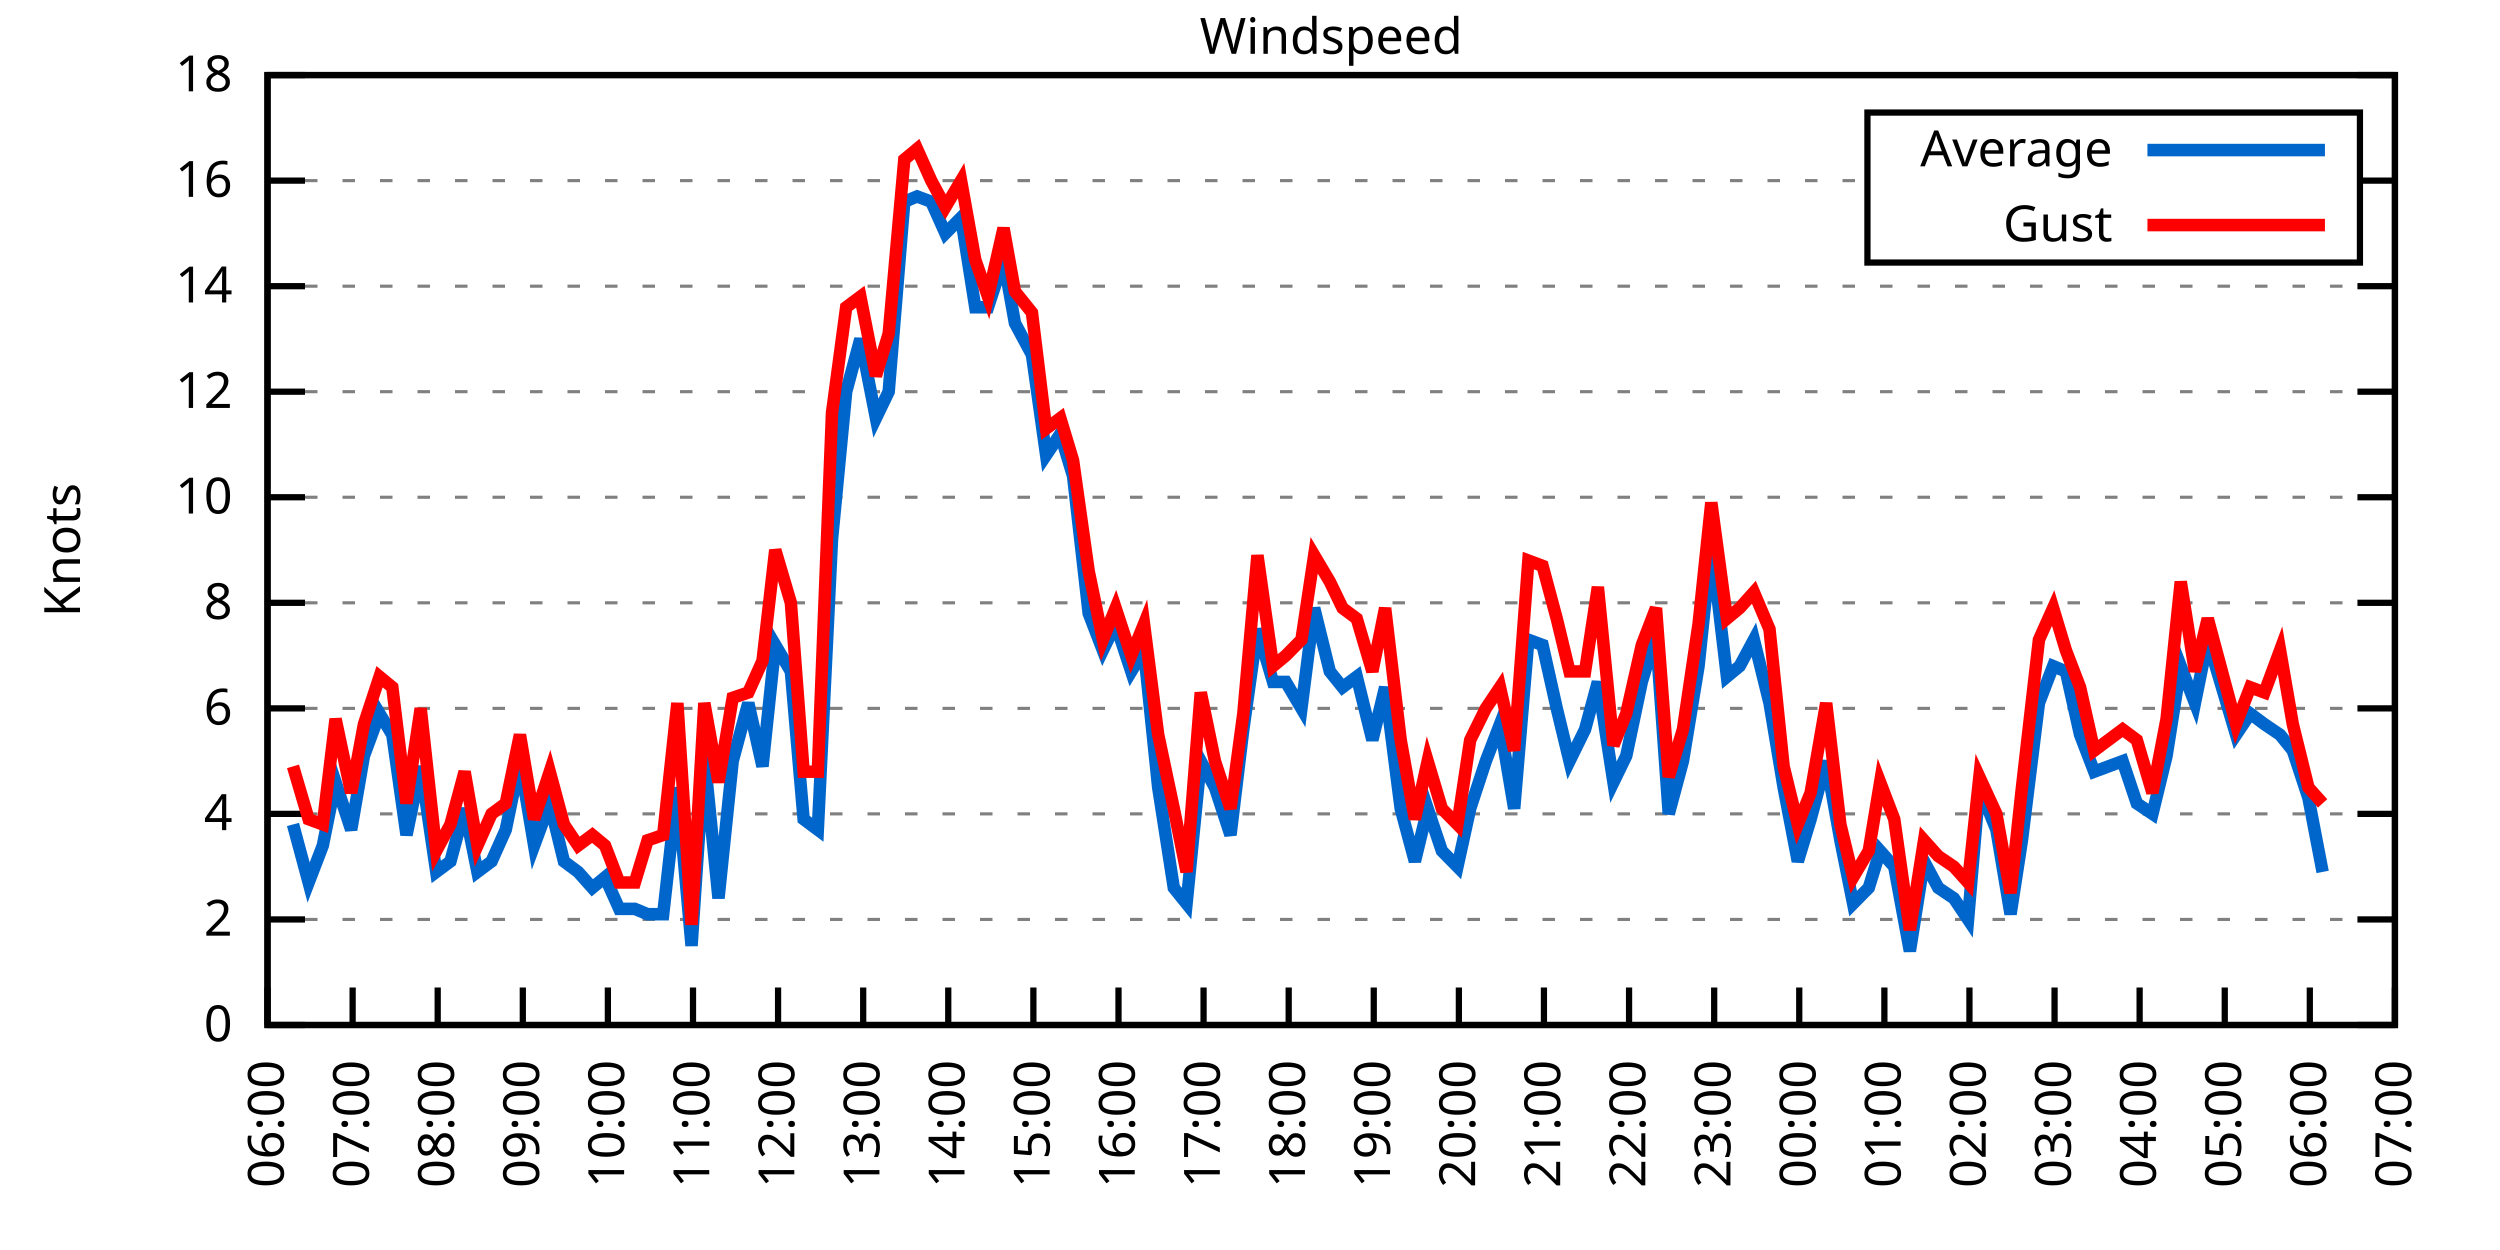
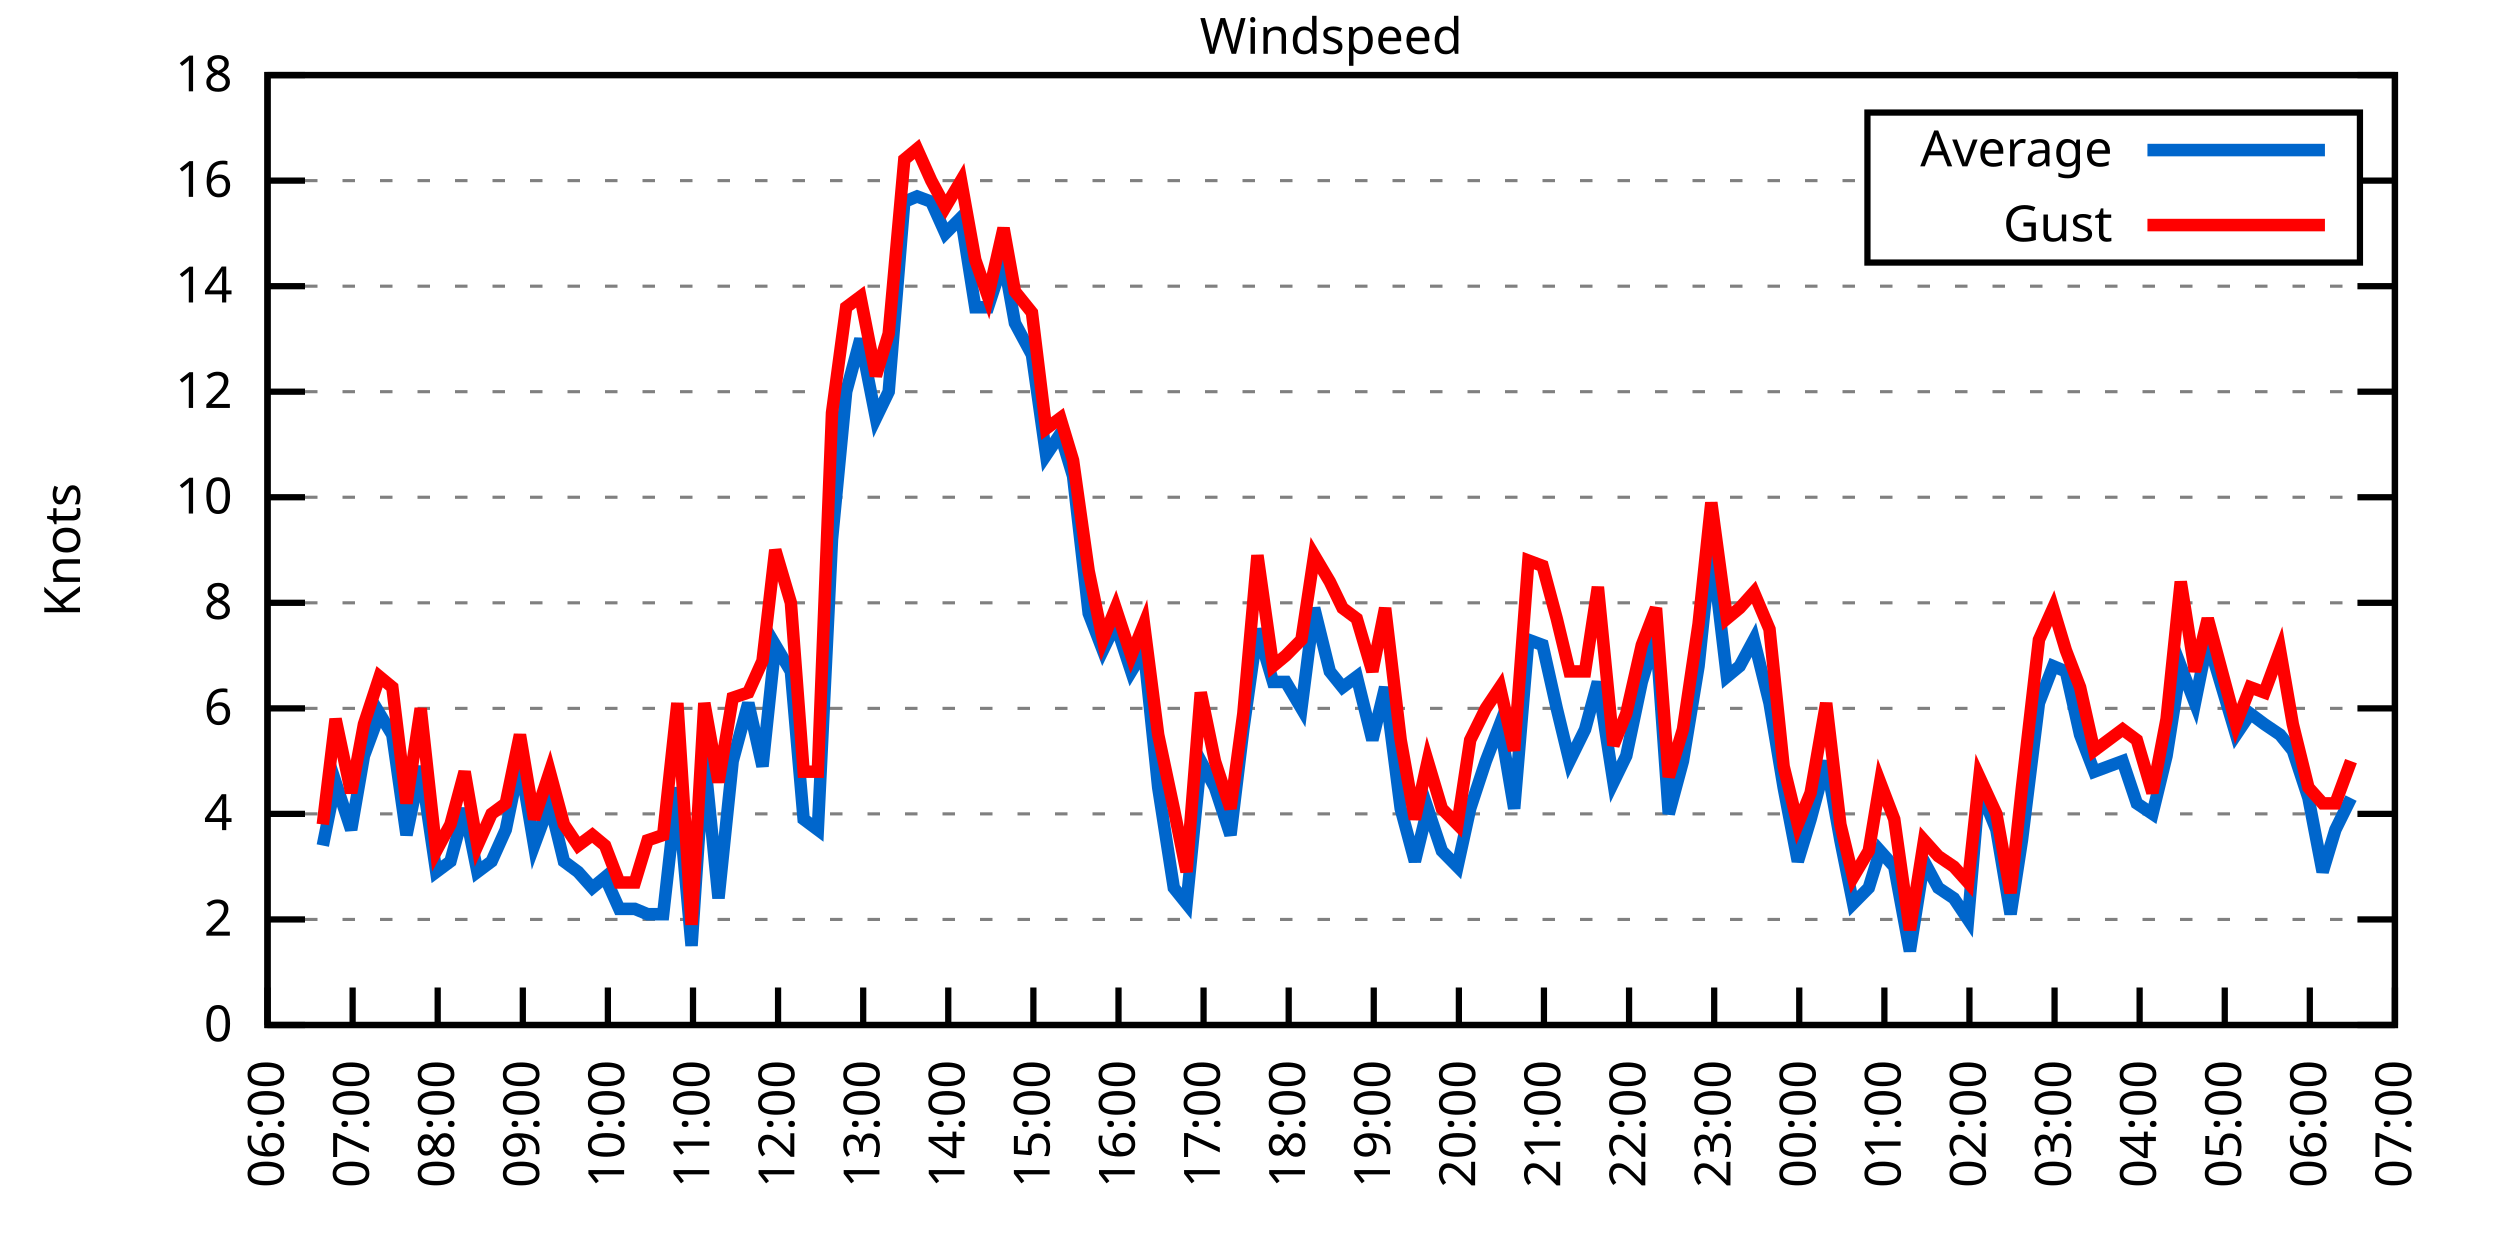
<svg xmlns="http://www.w3.org/2000/svg" xmlns:xlink="http://www.w3.org/1999/xlink" width="400" height="200" viewBox="0 0 400 200">
  <g id="gnuplot_canvas">
    <rect x="0" y="0" width="400" height="200" fill="none" />
    <defs>
      <circle id="gpDot" r="0.5" stroke-width="0.5" stroke="currentColor" />
      <path id="gpPt0" stroke-width="0.333" stroke="currentColor" d="M-1,0 h2 M0,-1 v2" />
      <path id="gpPt1" stroke-width="0.333" stroke="currentColor" d="M-1,-1 L1,1 M1,-1 L-1,1" />
      <path id="gpPt2" stroke-width="0.333" stroke="currentColor" d="M-1,0 L1,0 M0,-1 L0,1 M-1,-1 L1,1 M-1,1 L1,-1" />
      <rect id="gpPt3" stroke-width="0.333" stroke="currentColor" x="-1" y="-1" width="2" height="2" />
      <rect id="gpPt4" stroke-width="0.333" stroke="currentColor" fill="currentColor" x="-1" y="-1" width="2" height="2" />
      <circle id="gpPt5" stroke-width="0.333" stroke="currentColor" cx="0" cy="0" r="1" />
      <use xlink:href="#gpPt5" id="gpPt6" fill="currentColor" stroke="none" />
      <path id="gpPt7" stroke-width="0.333" stroke="currentColor" d="M0,-1.33 L-1.33,0.67 L1.33,0.67 z" />
      <use xlink:href="#gpPt7" id="gpPt8" fill="currentColor" stroke="none" />
      <use xlink:href="#gpPt7" id="gpPt9" stroke="currentColor" transform="rotate(180)" />
      <use xlink:href="#gpPt9" id="gpPt10" fill="currentColor" stroke="none" />
      <use xlink:href="#gpPt3" id="gpPt11" stroke="currentColor" transform="rotate(45)" />
      <use xlink:href="#gpPt11" id="gpPt12" fill="currentColor" stroke="none" />
      <path id="gpPt13" stroke-width="0.333" stroke="currentColor" d="M0,1.330 L1.265,0.411 L0.782,-1.067 L-0.782,-1.076 L-1.265,0.411 z" />
      <use xlink:href="#gpPt13" id="gpPt14" fill="currentColor" stroke="none" />
      <filter id="textbox" filterUnits="objectBoundingBox" x="0" y="0" height="1" width="1">
        <feFlood flood-color="white" flood-opacity="1" result="bgnd" />
        <feComposite in="SourceGraphic" in2="bgnd" operator="atop" />
      </filter>
      <filter id="greybox" filterUnits="objectBoundingBox" x="0" y="0" height="1" width="1">
        <feFlood flood-color="lightgrey" flood-opacity="1" result="grey" />
        <feComposite in="SourceGraphic" in2="grey" operator="atop" />
      </filter>
    </defs>
    <g fill="none" color="white" stroke="currentColor" stroke-width="1.00" stroke-linecap="butt" stroke-linejoin="miter">
</g>
    <g fill="none" color="black" stroke="currentColor" stroke-width="1.00" stroke-linecap="butt" stroke-linejoin="miter">
      <g stroke="none" shape-rendering="crispEdges">
        <polygon fill="rgb(255, 255, 255)" points="42.80,164.00 383.18,164.00 383.18,12.02 42.80,12.02 " />
      </g>
    </g>
    <g fill="none" color="black" stroke="currentColor" stroke-width="1.00" stroke-linecap="butt" stroke-linejoin="miter">
</g>
    <g fill="none" color="black" stroke="black" stroke-width="0.50" stroke-linecap="butt" stroke-linejoin="miter">
</g>
    <g fill="none" color="gray" stroke="currentColor" stroke-width="0.50" stroke-linecap="butt" stroke-linejoin="miter">
      <path stroke="gray" stroke-dasharray="2,4" class="gridline" d="M42.80,164.00 L383.19,164.00  " />
    </g>
    <g fill="none" color="gray" stroke="gray" stroke-width="1.00" stroke-linecap="butt" stroke-linejoin="miter">
</g>
    <g fill="none" color="black" stroke="currentColor" stroke-width="1.00" stroke-linecap="butt" stroke-linejoin="miter">
      <path stroke="black" d="M42.80,164.00 L48.80,164.00 M383.19,164.00 L377.19,164.00  " />
      <g transform="translate(37.20,166.60)" stroke="none" fill="black" font-family="Sans" font-size="8.00" text-anchor="end">
        <text>
          <tspan font-family="Sans"> 0</tspan>
        </text>
      </g>
    </g>
    <g fill="none" color="black" stroke="currentColor" stroke-width="1.00" stroke-linecap="butt" stroke-linejoin="miter">
</g>
    <g fill="none" color="black" stroke="black" stroke-width="0.50" stroke-linecap="butt" stroke-linejoin="miter">
</g>
    <g fill="none" color="gray" stroke="currentColor" stroke-width="0.50" stroke-linecap="butt" stroke-linejoin="miter">
      <path stroke="gray" stroke-dasharray="2,4" class="gridline" d="M42.80,147.11 L383.19,147.11  " />
    </g>
    <g fill="none" color="gray" stroke="gray" stroke-width="1.00" stroke-linecap="butt" stroke-linejoin="miter">
</g>
    <g fill="none" color="black" stroke="currentColor" stroke-width="1.00" stroke-linecap="butt" stroke-linejoin="miter">
      <path stroke="black" d="M42.80,147.11 L48.80,147.11 M383.19,147.11 L377.19,147.11  " />
      <g transform="translate(37.20,149.71)" stroke="none" fill="black" font-family="Sans" font-size="8.00" text-anchor="end">
        <text>
          <tspan font-family="Sans"> 2</tspan>
        </text>
      </g>
    </g>
    <g fill="none" color="black" stroke="currentColor" stroke-width="1.00" stroke-linecap="butt" stroke-linejoin="miter">
</g>
    <g fill="none" color="black" stroke="black" stroke-width="0.50" stroke-linecap="butt" stroke-linejoin="miter">
</g>
    <g fill="none" color="gray" stroke="currentColor" stroke-width="0.50" stroke-linecap="butt" stroke-linejoin="miter">
      <path stroke="gray" stroke-dasharray="2,4" class="gridline" d="M42.80,130.22 L383.19,130.22  " />
    </g>
    <g fill="none" color="gray" stroke="gray" stroke-width="1.00" stroke-linecap="butt" stroke-linejoin="miter">
</g>
    <g fill="none" color="black" stroke="currentColor" stroke-width="1.00" stroke-linecap="butt" stroke-linejoin="miter">
      <path stroke="black" d="M42.80,130.22 L48.80,130.22 M383.19,130.22 L377.19,130.22  " />
      <g transform="translate(37.20,132.82)" stroke="none" fill="black" font-family="Sans" font-size="8.00" text-anchor="end">
        <text>
          <tspan font-family="Sans"> 4</tspan>
        </text>
      </g>
    </g>
    <g fill="none" color="black" stroke="currentColor" stroke-width="1.00" stroke-linecap="butt" stroke-linejoin="miter">
</g>
    <g fill="none" color="black" stroke="black" stroke-width="0.50" stroke-linecap="butt" stroke-linejoin="miter">
</g>
    <g fill="none" color="gray" stroke="currentColor" stroke-width="0.50" stroke-linecap="butt" stroke-linejoin="miter">
      <path stroke="gray" stroke-dasharray="2,4" class="gridline" d="M42.80,113.34 L383.19,113.34  " />
    </g>
    <g fill="none" color="gray" stroke="gray" stroke-width="1.00" stroke-linecap="butt" stroke-linejoin="miter">
</g>
    <g fill="none" color="black" stroke="currentColor" stroke-width="1.00" stroke-linecap="butt" stroke-linejoin="miter">
      <path stroke="black" d="M42.80,113.34 L48.80,113.34 M383.19,113.34 L377.19,113.34  " />
      <g transform="translate(37.20,115.94)" stroke="none" fill="black" font-family="Sans" font-size="8.00" text-anchor="end">
        <text>
          <tspan font-family="Sans"> 6</tspan>
        </text>
      </g>
    </g>
    <g fill="none" color="black" stroke="currentColor" stroke-width="1.00" stroke-linecap="butt" stroke-linejoin="miter">
</g>
    <g fill="none" color="black" stroke="black" stroke-width="0.50" stroke-linecap="butt" stroke-linejoin="miter">
</g>
    <g fill="none" color="gray" stroke="currentColor" stroke-width="0.50" stroke-linecap="butt" stroke-linejoin="miter">
      <path stroke="gray" stroke-dasharray="2,4" class="gridline" d="M42.80,96.45 L383.19,96.45  " />
    </g>
    <g fill="none" color="gray" stroke="gray" stroke-width="1.00" stroke-linecap="butt" stroke-linejoin="miter">
</g>
    <g fill="none" color="black" stroke="currentColor" stroke-width="1.00" stroke-linecap="butt" stroke-linejoin="miter">
      <path stroke="black" d="M42.80,96.45 L48.80,96.45 M383.19,96.45 L377.19,96.45  " />
      <g transform="translate(37.20,99.05)" stroke="none" fill="black" font-family="Sans" font-size="8.00" text-anchor="end">
        <text>
          <tspan font-family="Sans"> 8</tspan>
        </text>
      </g>
    </g>
    <g fill="none" color="black" stroke="currentColor" stroke-width="1.00" stroke-linecap="butt" stroke-linejoin="miter">
</g>
    <g fill="none" color="black" stroke="black" stroke-width="0.50" stroke-linecap="butt" stroke-linejoin="miter">
</g>
    <g fill="none" color="gray" stroke="currentColor" stroke-width="0.50" stroke-linecap="butt" stroke-linejoin="miter">
      <path stroke="gray" stroke-dasharray="2,4" class="gridline" d="M42.80,79.56 L383.19,79.56  " />
    </g>
    <g fill="none" color="gray" stroke="gray" stroke-width="1.00" stroke-linecap="butt" stroke-linejoin="miter">
</g>
    <g fill="none" color="black" stroke="currentColor" stroke-width="1.00" stroke-linecap="butt" stroke-linejoin="miter">
      <path stroke="black" d="M42.80,79.56 L48.80,79.56 M383.19,79.56 L377.19,79.56  " />
      <g transform="translate(37.20,82.16)" stroke="none" fill="black" font-family="Sans" font-size="8.00" text-anchor="end">
        <text>
          <tspan font-family="Sans"> 10</tspan>
        </text>
      </g>
    </g>
    <g fill="none" color="black" stroke="currentColor" stroke-width="1.00" stroke-linecap="butt" stroke-linejoin="miter">
</g>
    <g fill="none" color="black" stroke="black" stroke-width="0.50" stroke-linecap="butt" stroke-linejoin="miter">
</g>
    <g fill="none" color="gray" stroke="currentColor" stroke-width="0.50" stroke-linecap="butt" stroke-linejoin="miter">
      <path stroke="gray" stroke-dasharray="2,4" class="gridline" d="M42.80,62.67 L383.19,62.67  " />
    </g>
    <g fill="none" color="gray" stroke="gray" stroke-width="1.00" stroke-linecap="butt" stroke-linejoin="miter">
</g>
    <g fill="none" color="black" stroke="currentColor" stroke-width="1.00" stroke-linecap="butt" stroke-linejoin="miter">
      <path stroke="black" d="M42.80,62.67 L48.80,62.67 M383.19,62.67 L377.19,62.67  " />
      <g transform="translate(37.20,65.27)" stroke="none" fill="black" font-family="Sans" font-size="8.00" text-anchor="end">
        <text>
          <tspan font-family="Sans"> 12</tspan>
        </text>
      </g>
    </g>
    <g fill="none" color="black" stroke="currentColor" stroke-width="1.00" stroke-linecap="butt" stroke-linejoin="miter">
</g>
    <g fill="none" color="black" stroke="black" stroke-width="0.50" stroke-linecap="butt" stroke-linejoin="miter">
</g>
    <g fill="none" color="gray" stroke="currentColor" stroke-width="0.50" stroke-linecap="butt" stroke-linejoin="miter">
      <path stroke="gray" stroke-dasharray="2,4" class="gridline" d="M42.80,45.79 L383.19,45.79  " />
    </g>
    <g fill="none" color="gray" stroke="gray" stroke-width="1.00" stroke-linecap="butt" stroke-linejoin="miter">
</g>
    <g fill="none" color="black" stroke="currentColor" stroke-width="1.00" stroke-linecap="butt" stroke-linejoin="miter">
      <path stroke="black" d="M42.80,45.79 L48.80,45.79 M383.19,45.79 L377.19,45.79  " />
      <g transform="translate(37.20,48.39)" stroke="none" fill="black" font-family="Sans" font-size="8.00" text-anchor="end">
        <text>
          <tspan font-family="Sans"> 14</tspan>
        </text>
      </g>
    </g>
    <g fill="none" color="black" stroke="currentColor" stroke-width="1.00" stroke-linecap="butt" stroke-linejoin="miter">
</g>
    <g fill="none" color="black" stroke="black" stroke-width="0.50" stroke-linecap="butt" stroke-linejoin="miter">
</g>
    <g fill="none" color="gray" stroke="currentColor" stroke-width="0.50" stroke-linecap="butt" stroke-linejoin="miter">
      <path stroke="gray" stroke-dasharray="2,4" class="gridline" d="M42.80,28.90 L298.79,28.90 M377.59,28.90 L383.19,28.90  " />
    </g>
    <g fill="none" color="gray" stroke="gray" stroke-width="1.00" stroke-linecap="butt" stroke-linejoin="miter">
</g>
    <g fill="none" color="black" stroke="currentColor" stroke-width="1.00" stroke-linecap="butt" stroke-linejoin="miter">
      <path stroke="black" d="M42.80,28.90 L48.80,28.90 M383.19,28.90 L377.19,28.90  " />
      <g transform="translate(37.20,31.50)" stroke="none" fill="black" font-family="Sans" font-size="8.00" text-anchor="end">
        <text>
          <tspan font-family="Sans"> 16</tspan>
        </text>
      </g>
    </g>
    <g fill="none" color="black" stroke="currentColor" stroke-width="1.00" stroke-linecap="butt" stroke-linejoin="miter">
</g>
    <g fill="none" color="black" stroke="black" stroke-width="0.50" stroke-linecap="butt" stroke-linejoin="miter">
</g>
    <g fill="none" color="gray" stroke="currentColor" stroke-width="0.50" stroke-linecap="butt" stroke-linejoin="miter">
      <path stroke="gray" stroke-dasharray="2,4" class="gridline" d="M42.80,12.01 L383.19,12.01  " />
    </g>
    <g fill="none" color="gray" stroke="gray" stroke-width="1.00" stroke-linecap="butt" stroke-linejoin="miter">
</g>
    <g fill="none" color="black" stroke="currentColor" stroke-width="1.00" stroke-linecap="butt" stroke-linejoin="miter">
      <path stroke="black" d="M42.80,12.01 L48.80,12.01 M383.19,12.01 L377.19,12.01  " />
      <g transform="translate(37.20,14.61)" stroke="none" fill="black" font-family="Sans" font-size="8.00" text-anchor="end">
        <text>
          <tspan font-family="Sans"> 18</tspan>
        </text>
      </g>
    </g>
    <g fill="none" color="black" stroke="currentColor" stroke-width="1.00" stroke-linecap="butt" stroke-linejoin="miter">
      <path stroke="black" d="M42.80,164.00 L42.80,158.00  " />
      <g transform="translate(45.40,169.60) rotate(270.00)" stroke="none" fill="black" font-family="Sans" font-size="8.00" text-anchor="end">
        <text>
          <tspan font-family="Sans">06:00</tspan>
        </text>
      </g>
    </g>
    <g fill="none" color="black" stroke="currentColor" stroke-width="1.00" stroke-linecap="butt" stroke-linejoin="miter">
      <path stroke="black" d="M56.42,164.00 L56.42,158.00  " />
      <g transform="translate(59.02,169.60) rotate(270.00)" stroke="none" fill="black" font-family="Sans" font-size="8.00" text-anchor="end">
        <text>
          <tspan font-family="Sans">07:00</tspan>
        </text>
      </g>
    </g>
    <g fill="none" color="black" stroke="currentColor" stroke-width="1.00" stroke-linecap="butt" stroke-linejoin="miter">
      <path stroke="black" d="M70.03,164.00 L70.03,158.00  " />
      <g transform="translate(72.63,169.60) rotate(270.00)" stroke="none" fill="black" font-family="Sans" font-size="8.00" text-anchor="end">
        <text>
          <tspan font-family="Sans">08:00</tspan>
        </text>
      </g>
    </g>
    <g fill="none" color="black" stroke="currentColor" stroke-width="1.00" stroke-linecap="butt" stroke-linejoin="miter">
      <path stroke="black" d="M83.65,164.00 L83.65,158.00  " />
      <g transform="translate(86.25,169.60) rotate(270.00)" stroke="none" fill="black" font-family="Sans" font-size="8.00" text-anchor="end">
        <text>
          <tspan font-family="Sans">09:00</tspan>
        </text>
      </g>
    </g>
    <g fill="none" color="black" stroke="currentColor" stroke-width="1.00" stroke-linecap="butt" stroke-linejoin="miter">
      <path stroke="black" d="M97.26,164.00 L97.26,158.00  " />
      <g transform="translate(99.86,169.60) rotate(270.00)" stroke="none" fill="black" font-family="Sans" font-size="8.00" text-anchor="end">
        <text>
          <tspan font-family="Sans">10:00</tspan>
        </text>
      </g>
    </g>
    <g fill="none" color="black" stroke="currentColor" stroke-width="1.00" stroke-linecap="butt" stroke-linejoin="miter">
      <path stroke="black" d="M110.88,164.00 L110.88,158.00  " />
      <g transform="translate(113.48,169.60) rotate(270.00)" stroke="none" fill="black" font-family="Sans" font-size="8.00" text-anchor="end">
        <text>
          <tspan font-family="Sans">11:00</tspan>
        </text>
      </g>
    </g>
    <g fill="none" color="black" stroke="currentColor" stroke-width="1.00" stroke-linecap="butt" stroke-linejoin="miter">
      <path stroke="black" d="M124.49,164.00 L124.49,158.00  " />
      <g transform="translate(127.09,169.60) rotate(270.00)" stroke="none" fill="black" font-family="Sans" font-size="8.00" text-anchor="end">
        <text>
          <tspan font-family="Sans">12:00</tspan>
        </text>
      </g>
    </g>
    <g fill="none" color="black" stroke="currentColor" stroke-width="1.00" stroke-linecap="butt" stroke-linejoin="miter">
      <path stroke="black" d="M138.11,164.00 L138.11,158.00  " />
      <g transform="translate(140.71,169.60) rotate(270.00)" stroke="none" fill="black" font-family="Sans" font-size="8.00" text-anchor="end">
        <text>
          <tspan font-family="Sans">13:00</tspan>
        </text>
      </g>
    </g>
    <g fill="none" color="black" stroke="currentColor" stroke-width="1.00" stroke-linecap="butt" stroke-linejoin="miter">
      <path stroke="black" d="M151.72,164.00 L151.72,158.00  " />
      <g transform="translate(154.32,169.60) rotate(270.00)" stroke="none" fill="black" font-family="Sans" font-size="8.00" text-anchor="end">
        <text>
          <tspan font-family="Sans">14:00</tspan>
        </text>
      </g>
    </g>
    <g fill="none" color="black" stroke="currentColor" stroke-width="1.00" stroke-linecap="butt" stroke-linejoin="miter">
      <path stroke="black" d="M165.34,164.00 L165.34,158.00  " />
      <g transform="translate(167.94,169.60) rotate(270.00)" stroke="none" fill="black" font-family="Sans" font-size="8.00" text-anchor="end">
        <text>
          <tspan font-family="Sans">15:00</tspan>
        </text>
      </g>
    </g>
    <g fill="none" color="black" stroke="currentColor" stroke-width="1.00" stroke-linecap="butt" stroke-linejoin="miter">
      <path stroke="black" d="M178.96,164.00 L178.96,158.00  " />
      <g transform="translate(181.56,169.60) rotate(270.00)" stroke="none" fill="black" font-family="Sans" font-size="8.00" text-anchor="end">
        <text>
          <tspan font-family="Sans">16:00</tspan>
        </text>
      </g>
    </g>
    <g fill="none" color="black" stroke="currentColor" stroke-width="1.00" stroke-linecap="butt" stroke-linejoin="miter">
      <path stroke="black" d="M192.57,164.00 L192.57,158.00  " />
      <g transform="translate(195.17,169.60) rotate(270.00)" stroke="none" fill="black" font-family="Sans" font-size="8.00" text-anchor="end">
        <text>
          <tspan font-family="Sans">17:00</tspan>
        </text>
      </g>
    </g>
    <g fill="none" color="black" stroke="currentColor" stroke-width="1.00" stroke-linecap="butt" stroke-linejoin="miter">
      <path stroke="black" d="M206.19,164.00 L206.19,158.00  " />
      <g transform="translate(208.79,169.60) rotate(270.00)" stroke="none" fill="black" font-family="Sans" font-size="8.00" text-anchor="end">
        <text>
          <tspan font-family="Sans">18:00</tspan>
        </text>
      </g>
    </g>
    <g fill="none" color="black" stroke="currentColor" stroke-width="1.00" stroke-linecap="butt" stroke-linejoin="miter">
      <path stroke="black" d="M219.80,164.00 L219.80,158.00  " />
      <g transform="translate(222.40,169.60) rotate(270.00)" stroke="none" fill="black" font-family="Sans" font-size="8.00" text-anchor="end">
        <text>
          <tspan font-family="Sans">19:00</tspan>
        </text>
      </g>
    </g>
    <g fill="none" color="black" stroke="currentColor" stroke-width="1.00" stroke-linecap="butt" stroke-linejoin="miter">
      <path stroke="black" d="M233.42,164.00 L233.42,158.00  " />
      <g transform="translate(236.02,169.60) rotate(270.00)" stroke="none" fill="black" font-family="Sans" font-size="8.00" text-anchor="end">
        <text>
          <tspan font-family="Sans">20:00</tspan>
        </text>
      </g>
    </g>
    <g fill="none" color="black" stroke="currentColor" stroke-width="1.00" stroke-linecap="butt" stroke-linejoin="miter">
      <path stroke="black" d="M247.03,164.00 L247.03,158.00  " />
      <g transform="translate(249.63,169.60) rotate(270.00)" stroke="none" fill="black" font-family="Sans" font-size="8.00" text-anchor="end">
        <text>
          <tspan font-family="Sans">21:00</tspan>
        </text>
      </g>
    </g>
    <g fill="none" color="black" stroke="currentColor" stroke-width="1.00" stroke-linecap="butt" stroke-linejoin="miter">
      <path stroke="black" d="M260.65,164.00 L260.65,158.00  " />
      <g transform="translate(263.25,169.60) rotate(270.00)" stroke="none" fill="black" font-family="Sans" font-size="8.00" text-anchor="end">
        <text>
          <tspan font-family="Sans">22:00</tspan>
        </text>
      </g>
    </g>
    <g fill="none" color="black" stroke="currentColor" stroke-width="1.00" stroke-linecap="butt" stroke-linejoin="miter">
      <path stroke="black" d="M274.27,164.00 L274.27,158.00  " />
      <g transform="translate(276.87,169.60) rotate(270.00)" stroke="none" fill="black" font-family="Sans" font-size="8.00" text-anchor="end">
        <text>
          <tspan font-family="Sans">23:00</tspan>
        </text>
      </g>
    </g>
    <g fill="none" color="black" stroke="currentColor" stroke-width="1.00" stroke-linecap="butt" stroke-linejoin="miter">
      <path stroke="black" d="M287.88,164.00 L287.88,158.00  " />
      <g transform="translate(290.48,169.60) rotate(270.00)" stroke="none" fill="black" font-family="Sans" font-size="8.00" text-anchor="end">
        <text>
          <tspan font-family="Sans">00:00</tspan>
        </text>
      </g>
    </g>
    <g fill="none" color="black" stroke="currentColor" stroke-width="1.00" stroke-linecap="butt" stroke-linejoin="miter">
      <path stroke="black" d="M301.50,164.00 L301.50,158.00  " />
      <g transform="translate(304.10,169.60) rotate(270.00)" stroke="none" fill="black" font-family="Sans" font-size="8.00" text-anchor="end">
        <text>
          <tspan font-family="Sans">01:00</tspan>
        </text>
      </g>
    </g>
    <g fill="none" color="black" stroke="currentColor" stroke-width="1.00" stroke-linecap="butt" stroke-linejoin="miter">
      <path stroke="black" d="M315.11,164.00 L315.11,158.00  " />
      <g transform="translate(317.71,169.60) rotate(270.00)" stroke="none" fill="black" font-family="Sans" font-size="8.00" text-anchor="end">
        <text>
          <tspan font-family="Sans">02:00</tspan>
        </text>
      </g>
    </g>
    <g fill="none" color="black" stroke="currentColor" stroke-width="1.00" stroke-linecap="butt" stroke-linejoin="miter">
      <path stroke="black" d="M328.73,164.00 L328.73,158.00  " />
      <g transform="translate(331.33,169.60) rotate(270.00)" stroke="none" fill="black" font-family="Sans" font-size="8.00" text-anchor="end">
        <text>
          <tspan font-family="Sans">03:00</tspan>
        </text>
      </g>
    </g>
    <g fill="none" color="black" stroke="currentColor" stroke-width="1.00" stroke-linecap="butt" stroke-linejoin="miter">
      <path stroke="black" d="M342.34,164.00 L342.34,158.00  " />
      <g transform="translate(344.94,169.60) rotate(270.00)" stroke="none" fill="black" font-family="Sans" font-size="8.00" text-anchor="end">
        <text>
          <tspan font-family="Sans">04:00</tspan>
        </text>
      </g>
    </g>
    <g fill="none" color="black" stroke="currentColor" stroke-width="1.00" stroke-linecap="butt" stroke-linejoin="miter">
      <path stroke="black" d="M355.96,164.00 L355.96,158.00  " />
      <g transform="translate(358.56,169.60) rotate(270.00)" stroke="none" fill="black" font-family="Sans" font-size="8.00" text-anchor="end">
        <text>
          <tspan font-family="Sans">05:00</tspan>
        </text>
      </g>
    </g>
    <g fill="none" color="black" stroke="currentColor" stroke-width="1.00" stroke-linecap="butt" stroke-linejoin="miter">
      <path stroke="black" d="M369.57,164.00 L369.57,158.00  " />
      <g transform="translate(372.17,169.60) rotate(270.00)" stroke="none" fill="black" font-family="Sans" font-size="8.00" text-anchor="end">
        <text>
          <tspan font-family="Sans">06:00</tspan>
        </text>
      </g>
    </g>
    <g fill="none" color="black" stroke="currentColor" stroke-width="1.00" stroke-linecap="butt" stroke-linejoin="miter">
      <path stroke="black" d="M383.19,164.00 L383.19,158.00  " />
      <g transform="translate(385.79,169.60) rotate(270.00)" stroke="none" fill="black" font-family="Sans" font-size="8.00" text-anchor="end">
        <text>
          <tspan font-family="Sans">07:00</tspan>
        </text>
      </g>
    </g>
    <g fill="none" color="black" stroke="currentColor" stroke-width="1.00" stroke-linecap="butt" stroke-linejoin="miter">
</g>
    <g fill="none" color="black" stroke="currentColor" stroke-width="1.00" stroke-linecap="butt" stroke-linejoin="miter">
      <path stroke="black" d="M42.80,12.01 L42.80,164.00 L383.19,164.00 L383.19,12.01 L42.80,12.01 Z  " />
    </g>
    <g fill="none" color="black" stroke="currentColor" stroke-width="1.00" stroke-linecap="butt" stroke-linejoin="miter">
</g>
    <g fill="none" color="black" stroke="currentColor" stroke-width="1.00" stroke-linecap="butt" stroke-linejoin="miter">
      <path stroke="black" d="M298.79,42.01 L298.79,18.01 L377.59,18.01 L377.59,42.01 L298.79,42.01 Z  " />
    </g>
    <g id="Windspeed_plot_1">
      <g fill="none" color="white" stroke="black" stroke-width="2.00" stroke-linecap="butt" stroke-linejoin="miter">
</g>
      <g fill="none" color="black" stroke="currentColor" stroke-width="2.00" stroke-linecap="butt" stroke-linejoin="miter">
        <g transform="translate(337.99,26.61)" stroke="none" fill="black" font-family="Sans" font-size="8.00" text-anchor="end">
          <text>
            <tspan font-family="Sans">Average</tspan>
          </text>
        </g>
      </g>
      <g fill="none" color="black" stroke="currentColor" stroke-width="2.00" stroke-linecap="butt" stroke-linejoin="miter">
-         <path stroke="rgb(  0, 102, 204)" d="M343.59,24.01 L371.99,24.01 M46.88,131.91 L49.38,141.20 L51.65,135.29 L53.69,125.16 L56.19,132.76 L58.23,120.94   L60.73,114.18 L62.77,117.56 L65.04,133.60 L67.31,122.62 L69.80,139.51 L72.07,137.82 L74.34,129.38 L76.39,139.51   L78.65,137.82 L80.92,132.76 L83.19,121.78 L85.46,135.29 L87.96,128.54 L90.23,137.82 L92.50,139.51 L94.77,142.05   L96.81,140.36 L99.08,145.42 L101.57,145.42 L103.62,146.27 L106.11,146.27 L108.38,126.00 L110.65,151.33 L112.69,120.94   L114.96,143.73 L117.23,121.78 L119.73,112.49 L122.00,122.62 L124.04,103.20 L126.54,107.43 L128.58,131.07 L130.85,132.76   L133.12,86.32 L135.39,62.67 L137.66,54.23 L140.15,66.90 L142.19,62.67 L144.69,32.28 L146.73,31.43 L149.00,32.28   L151.27,37.34 L153.77,34.81 L156.04,49.16 L158.08,49.16 L160.57,41.56 L162.39,51.70 L165.11,56.76 L167.38,72.81   L169.65,69.43 L171.69,76.18 L174.19,98.14 L176.46,104.05 L178.50,99.83 L181.00,107.43 L183.04,104.05 L185.31,126.00   L187.81,142.05 L189.85,144.58 L192.12,121.78 L194.39,126.00 L196.88,133.60 L198.93,116.71 L201.19,100.67 L203.69,109.11   L205.73,109.11 L208.23,113.34 L210.27,97.29 L212.77,107.43 L214.81,109.96 L217.08,108.27 L219.58,118.40 L221.62,109.96   L224.11,129.38 L226.38,137.82 L228.43,129.38 L230.70,136.14 L233.19,138.67 L235.23,129.38 L237.73,121.78 L240.00,115.87   L242.27,129.38 L244.54,102.36 L246.81,103.20 L249.08,113.34 L251.12,121.78 L253.61,116.71 L255.66,109.11 L258.15,125.16   L260.20,120.94 L262.69,109.11 L264.96,101.52 L267.00,130.22 L269.27,121.78 L271.77,106.58 L273.81,87.16 L276.31,108.27   L278.35,106.58 L280.62,102.36 L283.12,112.49 L285.38,126.00 L287.65,137.82 L289.70,131.07 L292.19,121.78 L294.46,134.45   L296.50,144.58 L299.00,142.05 L300.82,136.14 L303.08,138.67 L305.58,152.18 L307.85,137.82 L310.12,142.05 L312.62,143.73   L314.89,147.11 L316.70,126.00 L319.42,132.76 L321.69,146.27 L323.51,134.45 L326.23,112.49 L328.50,106.58 L330.54,107.43   L332.81,117.56 L335.08,123.47 L337.35,122.62 L339.62,121.78 L341.89,128.54 L344.39,130.22 L346.65,120.94 L348.92,106.58   L351.19,112.49 L353.24,102.36 L357.77,117.56 L360.04,114.18 L362.31,115.87 L364.81,117.56 L366.85,120.09 L369.35,127.69   L371.62,139.51  " />
+         <path stroke="rgb(  0, 102, 204)" d="M343.59,24.01 L371.99,24.01 M51.65,135.29 L53.69,125.16 L56.19,132.76 L58.23,120.94 L60.73,114.18 L62.77,117.56   L65.04,133.60 L67.31,122.62 L69.80,139.51 L72.07,137.82 L74.34,129.38 L76.39,139.51 L78.65,137.82 L80.92,132.76   L83.19,121.78 L85.46,135.29 L87.96,128.54 L90.23,137.82 L92.50,139.51 L94.77,142.05 L96.81,140.36 L99.08,145.42   L101.57,145.42 L103.62,146.27 L106.11,146.27 L108.38,126.00 L110.65,151.33 L112.69,120.94 L114.96,143.73 L117.23,121.78   L119.73,112.49 L122.00,122.62 L124.04,103.20 L126.54,107.43 L128.58,131.07 L130.85,132.76 L133.12,86.32 L135.39,62.67   L137.66,54.23 L140.15,66.90 L142.19,62.67 L144.69,32.28 L146.73,31.43 L149.00,32.28 L151.27,37.34 L153.77,34.81   L156.04,49.16 L158.08,49.16 L160.57,41.56 L162.39,51.70 L165.11,56.76 L167.38,72.81 L169.65,69.43 L171.69,76.18   L174.19,98.14 L176.46,104.05 L178.50,99.83 L181.00,107.43 L183.04,104.05 L185.31,126.00 L187.81,142.05 L189.85,144.58   L192.12,121.78 L194.39,126.00 L196.88,133.60 L198.93,116.71 L201.19,100.67 L203.69,109.11 L205.73,109.11 L208.23,113.34   L210.27,97.29 L212.77,107.43 L214.81,109.96 L217.08,108.27 L219.58,118.40 L221.62,109.96 L224.11,129.38 L226.38,137.82   L228.43,129.38 L230.70,136.14 L233.19,138.67 L235.23,129.38 L237.73,121.78 L240.00,115.87 L242.27,129.38 L244.54,102.36   L246.81,103.20 L249.08,113.34 L251.12,121.78 L253.61,116.71 L255.66,109.11 L258.15,125.16 L260.20,120.94 L262.69,109.11   L264.96,101.52 L267.00,130.22 L269.27,121.78 L271.77,106.58 L273.81,87.16 L276.31,108.27 L278.35,106.58 L280.62,102.36   L283.12,112.49 L285.38,126.00 L287.65,137.82 L289.70,131.07 L292.19,121.78 L294.46,134.45 L296.50,144.58 L299.00,142.05   L300.82,136.14 L303.08,138.67 L305.58,152.18 L307.85,137.82 L310.12,142.05 L312.62,143.73 L314.89,147.11 L316.70,126.00   L319.42,132.76 L321.69,146.27 L323.51,134.45 L326.23,112.49 L328.50,106.58 L330.54,107.43 L332.81,117.56 L335.08,123.47   L337.35,122.62 L339.62,121.78 L341.89,128.54 L344.39,130.22 L346.65,120.94 L348.92,106.58 L351.19,112.49 L353.24,102.36   L357.77,117.56 L360.04,114.18 L362.31,115.87 L364.81,117.56 L366.85,120.09 L369.35,127.69 L371.62,139.51 L373.66,132.76   L376.16,127.69  " />
      </g>
    </g>
    <g id="Windspeed_plot_2">
      <g fill="none" color="black" stroke="currentColor" stroke-width="2.00" stroke-linecap="butt" stroke-linejoin="miter">
        <g transform="translate(337.99,38.61)" stroke="none" fill="black" font-family="Sans" font-size="8.00" text-anchor="end">
          <text>
            <tspan font-family="Sans">Gust</tspan>
          </text>
        </g>
      </g>
      <g fill="none" color="black" stroke="currentColor" stroke-width="2.00" stroke-linecap="butt" stroke-linejoin="miter">
-         <path stroke="rgb(255,   0,   0)" d="M343.59,36.01 L371.99,36.01 M46.88,122.62 L49.38,131.07 L51.65,131.91 L53.69,115.03 L56.19,126.85 L58.23,115.87   L60.73,108.27 L62.77,109.96 L65.04,128.54 L67.31,113.34 L69.80,136.14 L72.07,131.91 L74.34,123.47 L76.39,135.29   L78.65,130.22 L80.92,128.54 L83.19,117.56 L85.46,131.07 L87.96,123.47 L90.23,131.91 L92.50,135.29 L94.77,133.60   L96.81,135.29 L99.08,141.20 L101.57,141.20 L103.62,134.45 L106.11,133.60 L108.38,112.49 L110.65,147.96 L112.69,112.49   L114.96,125.16 L117.23,111.65 L119.73,110.80 L122.00,105.74 L124.04,88.00 L126.54,96.45 L128.58,123.47 L130.85,123.47   L133.12,66.05 L135.39,49.16 L137.66,47.47 L140.15,60.14 L142.19,53.39 L144.69,25.52 L146.73,23.83 L149.00,28.90   L151.27,33.12 L153.77,28.90 L156.04,41.56 L158.08,47.47 L160.57,36.50 L162.39,46.63 L165.11,50.01 L167.38,68.58   L169.65,66.90 L171.69,73.65 L174.19,91.38 L176.46,102.36 L178.50,97.29 L181.00,104.89 L183.04,99.83 L185.31,117.56   L187.81,129.38 L189.85,139.51 L192.12,110.80 L194.39,121.78 L196.88,129.38 L198.93,114.18 L201.19,88.85 L203.69,106.58   L205.73,104.89 L208.23,102.36 L210.27,88.85 L212.77,93.07 L214.81,97.29 L217.08,98.98 L219.58,107.43 L221.62,97.29   L224.11,118.40 L226.38,131.07 L228.43,121.78 L230.70,129.38 L233.19,131.91 L235.23,118.40 L237.73,113.34 L240.00,109.96   L242.27,120.09 L244.54,89.69 L246.81,90.54 L249.08,98.98 L251.12,107.43 L253.61,107.43 L255.66,93.92 L258.15,119.25   L260.20,114.18 L262.69,103.20 L264.96,97.29 L267.00,124.31 L269.27,116.71 L271.77,99.83 L273.81,80.41 L276.31,98.98   L278.35,97.29 L280.62,94.76 L283.12,100.67 L285.38,122.62 L287.65,131.91 L289.70,126.85 L292.19,112.49 L294.46,131.91   L296.50,140.36 L299.00,136.14 L300.82,125.16 L303.08,131.07 L305.58,148.80 L307.85,134.45 L310.12,136.98 L312.62,138.67   L314.89,141.20 L316.70,124.31 L319.42,130.22 L321.69,142.89 L323.51,126.00 L326.23,102.36 L328.50,97.29 L330.54,104.05   L332.81,109.96 L335.08,120.09 L337.35,118.40 L339.62,116.71 L341.89,118.40 L344.39,126.85 L346.65,115.03 L348.92,93.07   L351.19,107.43 L353.24,98.98 L357.77,115.87 L360.04,109.96 L362.31,110.80 L364.81,104.05 L366.85,115.87 L369.35,126.00   L371.62,128.54  " />
+         <path stroke="rgb(255,   0,   0)" d="M343.59,36.01 L371.99,36.01 M51.65,131.91 L53.69,115.03 L56.19,126.85 L58.23,115.87 L60.73,108.27 L62.77,109.96   L65.04,128.54 L67.31,113.34 L69.80,136.14 L72.07,131.91 L74.34,123.47 L76.39,135.29 L78.65,130.22 L80.92,128.54   L83.19,117.56 L85.46,131.07 L87.96,123.47 L90.23,131.91 L92.50,135.29 L94.77,133.60 L96.81,135.29 L99.08,141.20   L101.57,141.20 L103.62,134.45 L106.11,133.60 L108.38,112.49 L110.65,147.96 L112.69,112.49 L114.96,125.16 L117.23,111.65   L119.73,110.80 L122.00,105.74 L124.04,88.00 L126.54,96.45 L128.58,123.47 L130.85,123.47 L133.12,66.05 L135.39,49.16   L137.66,47.47 L140.15,60.14 L142.19,53.39 L144.69,25.52 L146.73,23.83 L149.00,28.90 L151.27,33.12 L153.77,28.90   L156.04,41.56 L158.08,47.47 L160.57,36.50 L162.39,46.63 L165.11,50.01 L167.38,68.58 L169.65,66.90 L171.69,73.65   L174.19,91.38 L176.46,102.36 L178.50,97.29 L181.00,104.89 L183.04,99.83 L185.31,117.56 L187.81,129.38 L189.85,139.51   L192.12,110.80 L194.39,121.78 L196.88,129.38 L198.93,114.18 L201.19,88.85 L203.69,106.58 L205.73,104.89 L208.23,102.36   L210.27,88.85 L212.77,93.07 L214.81,97.29 L217.08,98.98 L219.58,107.43 L221.62,97.29 L224.11,118.40 L226.38,131.07   L228.43,121.78 L230.70,129.38 L233.19,131.91 L235.23,118.40 L237.73,113.34 L240.00,109.96 L242.27,120.09 L244.54,89.69   L246.81,90.54 L249.08,98.98 L251.12,107.43 L253.61,107.43 L255.66,93.92 L258.15,119.25 L260.20,114.18 L262.69,103.20   L264.96,97.29 L267.00,124.31 L269.27,116.71 L271.77,99.83 L273.81,80.41 L276.31,98.98 L278.35,97.29 L280.62,94.76   L283.12,100.67 L285.38,122.62 L287.65,131.91 L289.70,126.85 L292.19,112.49 L294.46,131.91 L296.50,140.36 L299.00,136.14   L300.82,125.16 L303.08,131.07 L305.58,148.80 L307.85,134.45 L310.12,136.98 L312.62,138.67 L314.89,141.20 L316.70,124.31   L319.42,130.22 L321.69,142.89 L323.51,126.00 L326.23,102.36 L328.50,97.29 L330.54,104.05 L332.81,109.96 L335.08,120.09   L337.35,118.40 L339.62,116.71 L341.89,118.40 L344.39,126.85 L346.65,115.03 L348.92,93.07 L351.19,107.43 L353.24,98.98   L357.77,115.87 L360.04,109.96 L362.31,110.80 L364.81,104.05 L366.85,115.87 L369.35,126.00 L371.62,128.54 L373.66,128.54   L376.16,121.78  " />
      </g>
    </g>
    <g fill="none" color="black" stroke="currentColor" stroke-width="2.00" stroke-linecap="butt" stroke-linejoin="miter">
</g>
    <g fill="none" color="black" stroke="black" stroke-width="1.00" stroke-linecap="butt" stroke-linejoin="miter">
</g>
    <g fill="none" color="black" stroke="currentColor" stroke-width="1.00" stroke-linecap="butt" stroke-linejoin="miter">
      <path stroke="black" d="M42.80,12.01 L42.80,164.00 L383.19,164.00 L383.19,12.01 L42.80,12.01 Z  " />
      <g transform="translate(12.80,88.01) rotate(270.00)" stroke="none" fill="black" font-family="Sans" font-size="8.00" text-anchor="middle">
        <text>
          <tspan font-family="Sans">Knots</tspan>
        </text>
      </g>
    </g>
    <g fill="none" color="black" stroke="currentColor" stroke-width="1.00" stroke-linecap="butt" stroke-linejoin="miter">
</g>
    <g fill="none" color="black" stroke="currentColor" stroke-width="1.00" stroke-linecap="butt" stroke-linejoin="miter">
      <g transform="translate(212.99,8.61)" stroke="none" fill="black" font-family="Sans" font-size="8.00" text-anchor="middle">
        <text>
          <tspan font-family="Sans">Windspeed</tspan>
        </text>
      </g>
    </g>
    <g fill="none" color="black" stroke="currentColor" stroke-width="1.00" stroke-linecap="butt" stroke-linejoin="miter">
</g>
  </g>
</svg>
